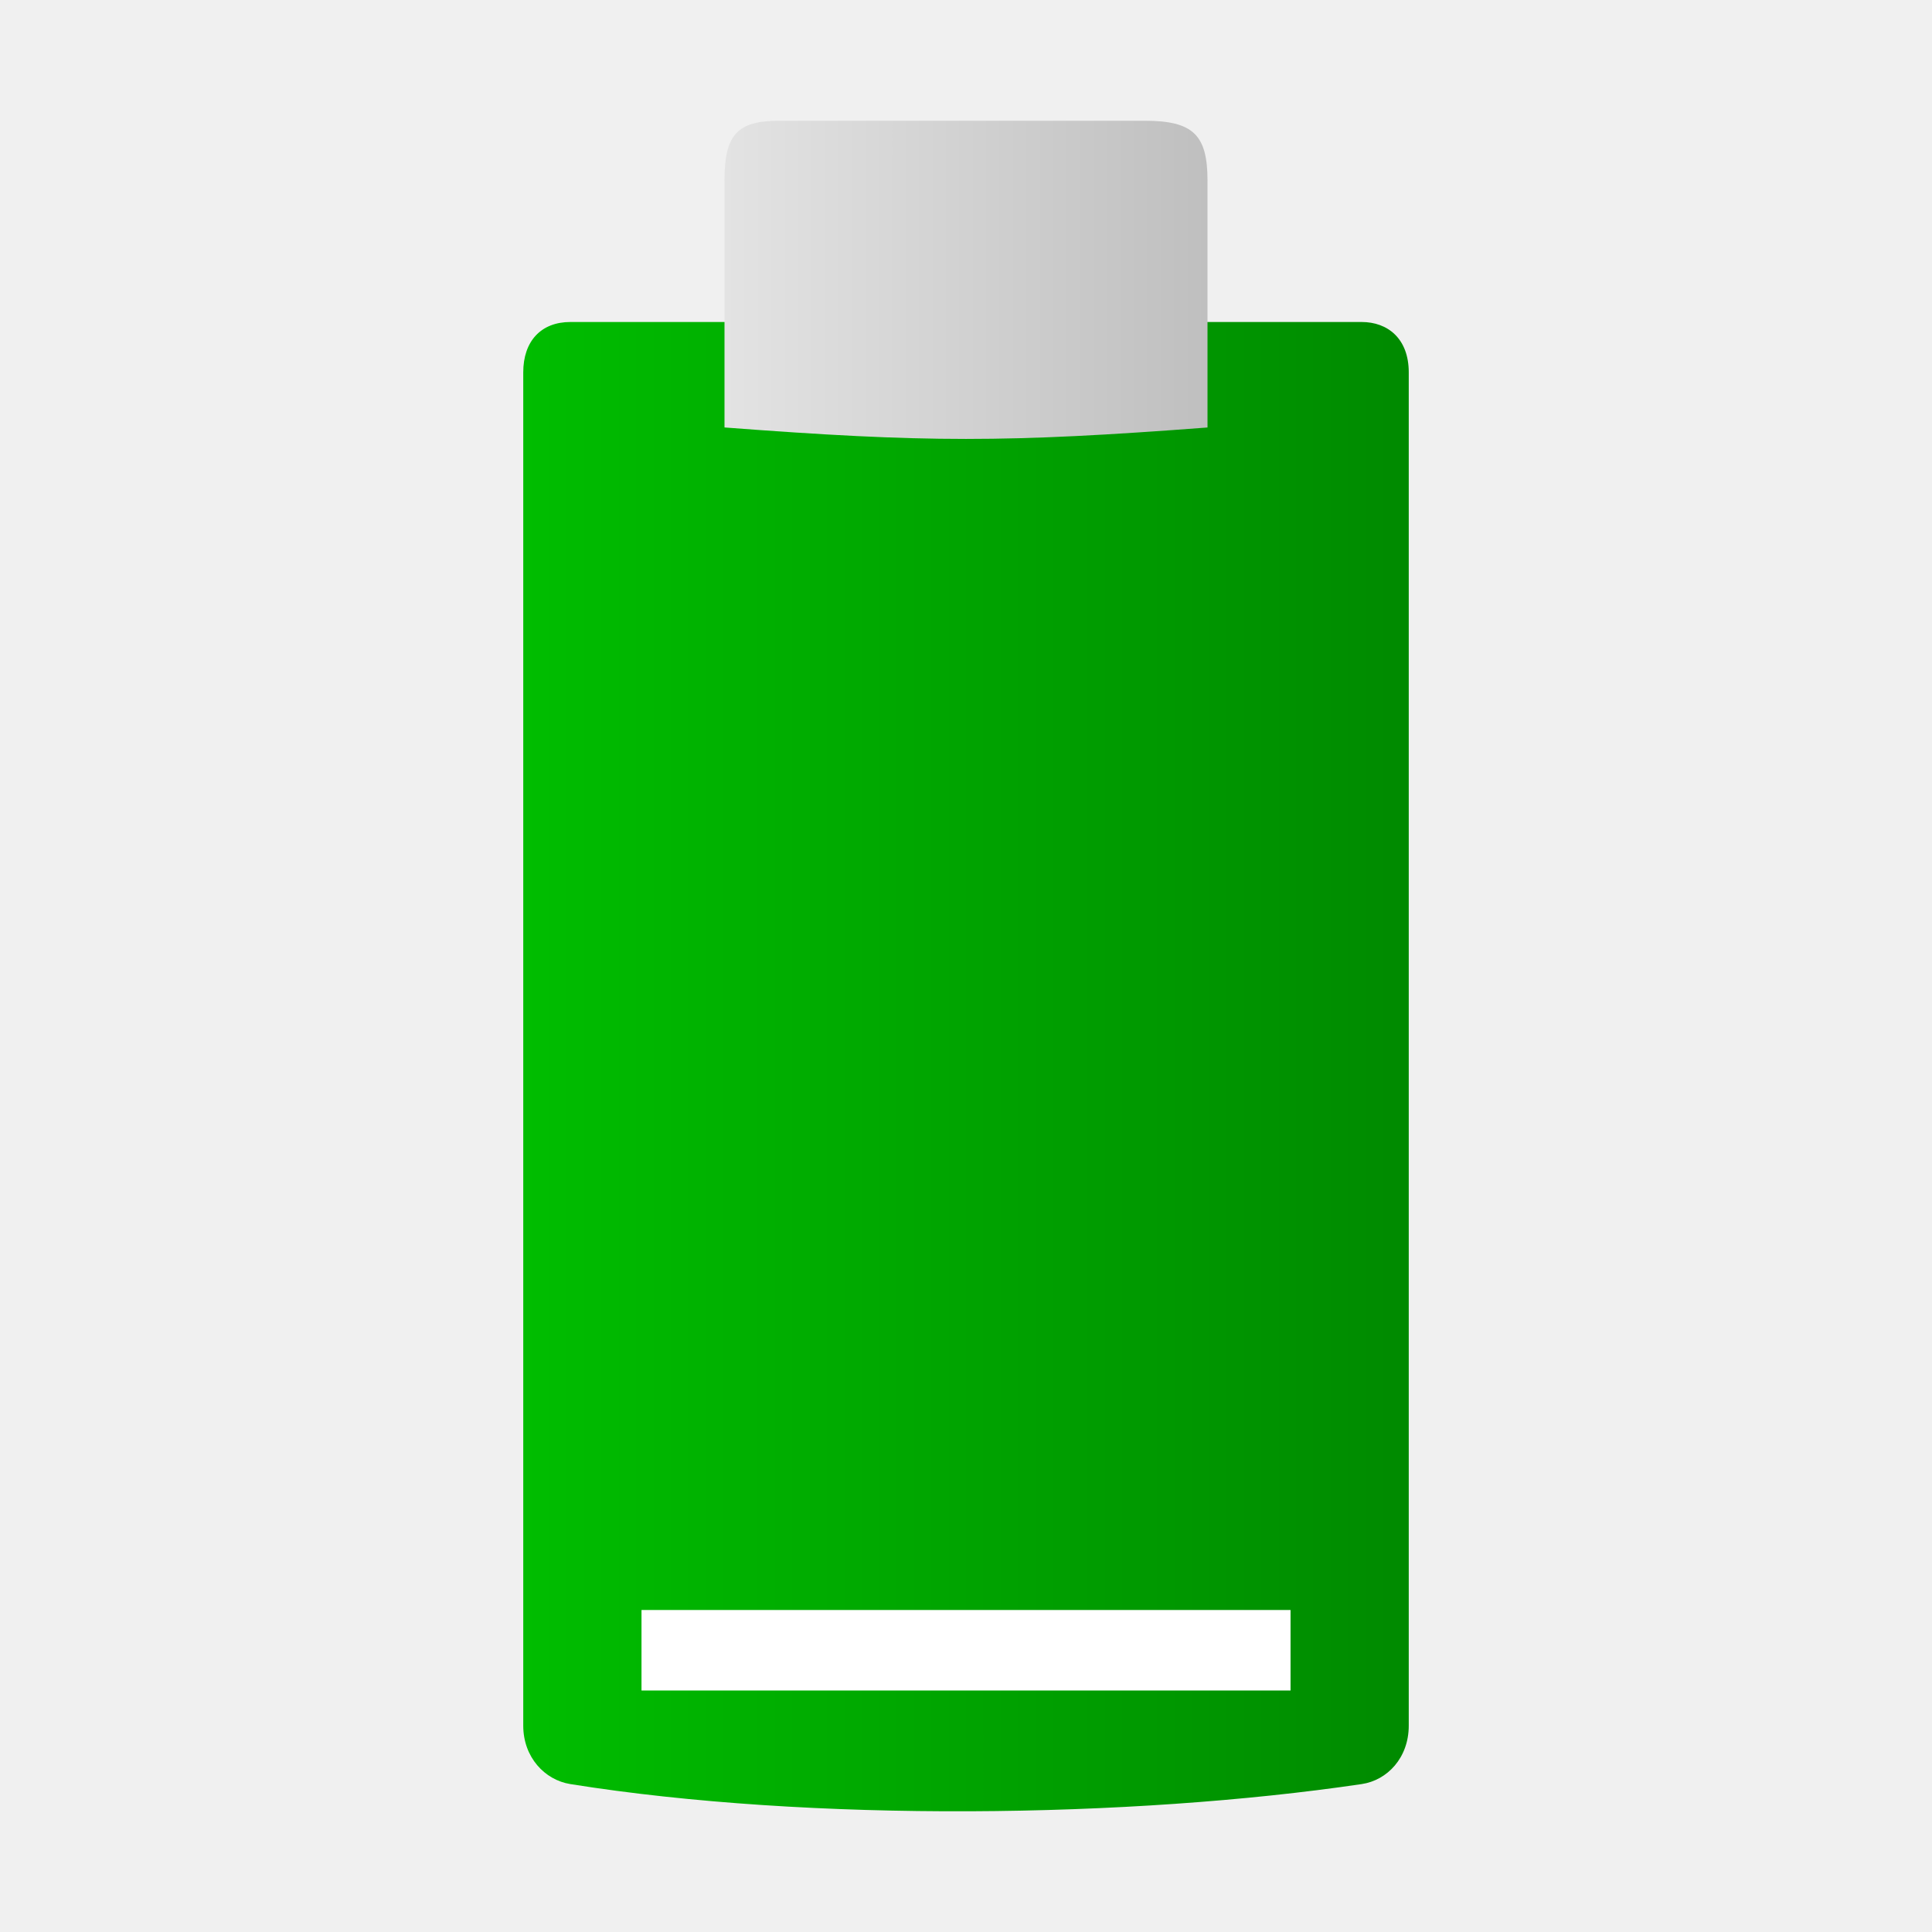
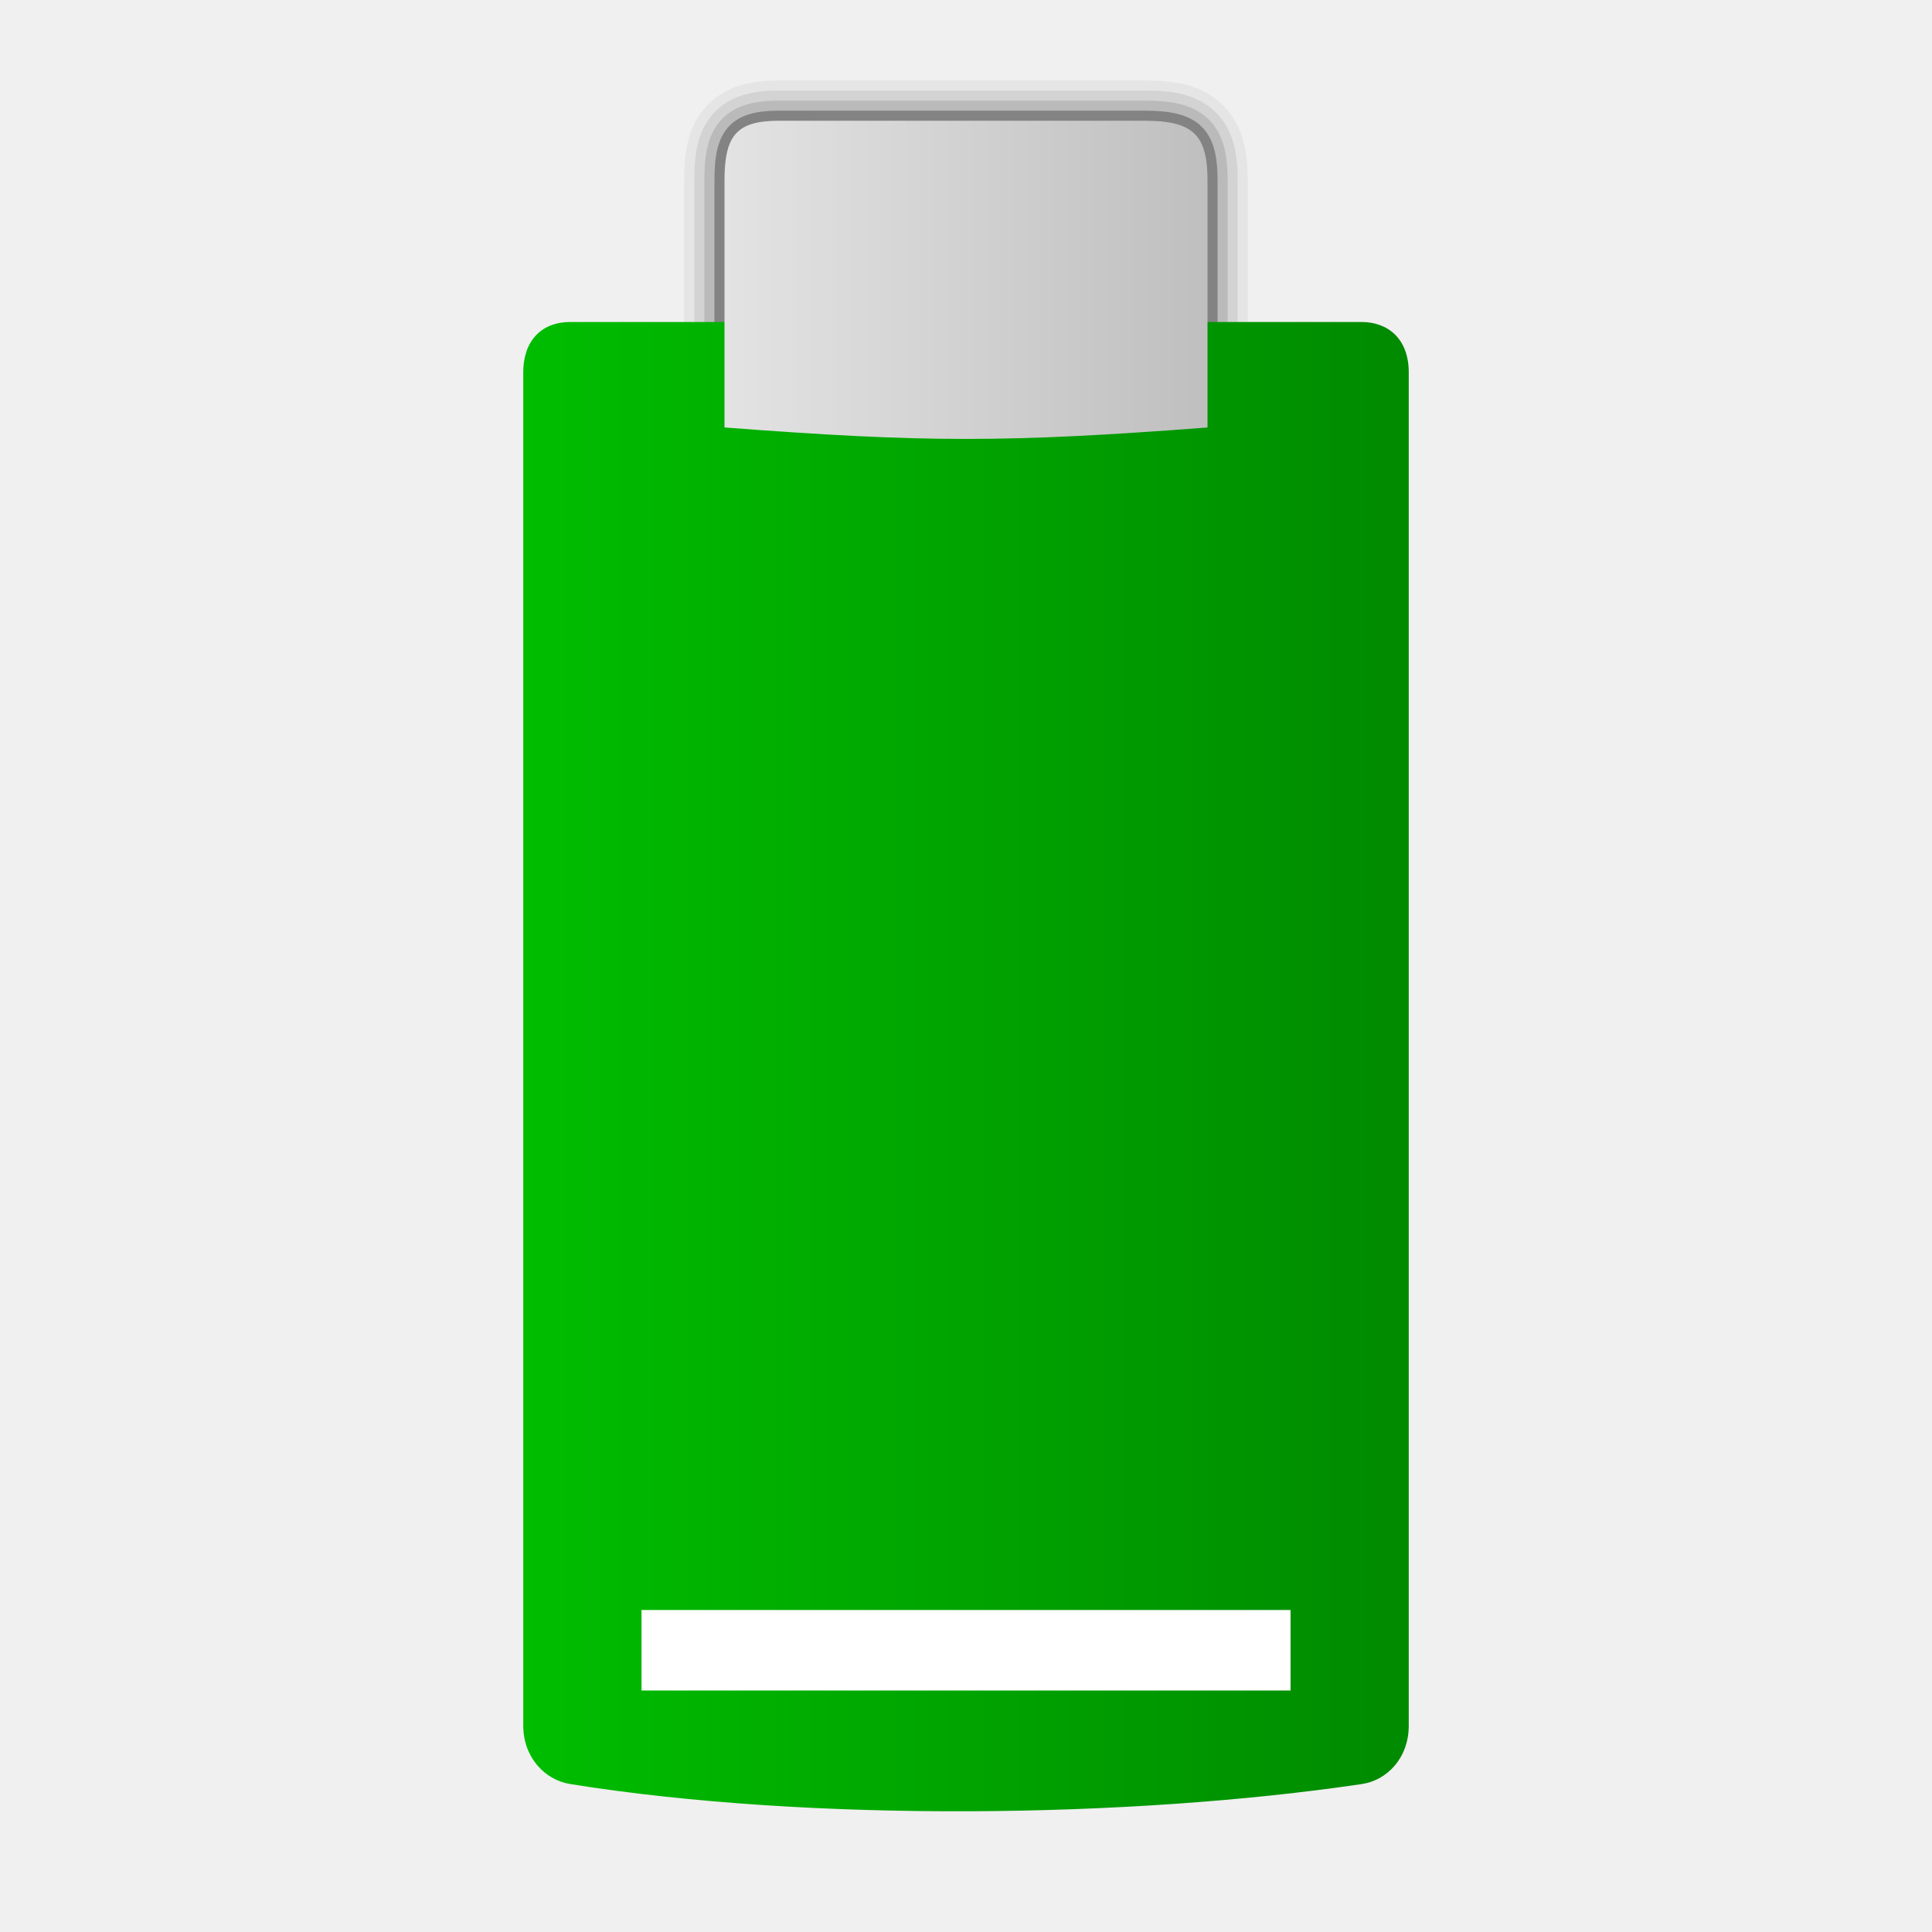
<svg xmlns="http://www.w3.org/2000/svg" xmlns:xlink="http://www.w3.org/1999/xlink" width="48" version="1.1" height="48">
  <defs>
    <linearGradient id="linearGradient3">
      <stop offset="0" style="stop-color:#e3e3e3" />
      <stop offset="1" style="stop-color:#bfbfbf" />
    </linearGradient>
    <linearGradient id="linearGradient1">
      <stop offset="0" style="stop-color:#00bd00" />
      <stop offset="1" style="stop-color:#008a00" />
    </linearGradient>
    <linearGradient xlink:href="#linearGradient3" id="linearGradient4" y1="6.953" x1="18" y2="6.953" x2="30" gradientUnits="userSpaceOnUse" />
    <linearGradient xlink:href="#linearGradient1" id="linearGradient2" y1="26.5" x1="13" y2="26.5" x2="35" gradientUnits="userSpaceOnUse" />
  </defs>
+   <path style="opacity:.05" d="m 19.361,2 c -0.629,0 -1.314,0.103 -1.805,0.635 -0.491,0.531 -0.557,1.183 -0.557,1.848 v 6.418 h 14 v -6.418 c 0,-0.67 -0.099,-1.371 -0.637,-1.887 C 29.825,2.08 29.141,2 28.443,2 Z" />
+   <path style="opacity:.08" d="m 19.361,2.25 c -0.601,0 -1.2,0.097 -1.621,0.553 C 17.32,3.258 17.25,3.839 17.25,4.48 V 11 h 13.5 V 4.482 C 30.75,3.838 30.653,3.219 30.189,2.775 29.726,2.331 29.116,2.25 28.443,2.25 Z" />
+   <path style="opacity:.12" d="m 19.361,2.5 c -0.574,0 -1.087,0.093 -1.438,0.473 C 17.573,3.352 17.5,3.863 17.5,4.48 V 11 l 13,0 V 4.482 C 30.5,3.865 30.406,3.327 30.018,2.955 29.629,2.583 29.092,2.5 28.443,2.5 Z" />
+   <path style="opacity:.3" d="m 19.361,2.75 c -0.547,0 -0.973,0.089 -1.254,0.393 C 17.827,3.446 17.75,3.886 17.75,4.48 V 10 h 12.5 V 4.482 C 30.25,3.891 30.158,3.437 29.844,3.137 29.53,2.836 29.067,2.75 28.443,2.75 Z" />
  <path style="fill:url(#linearGradient2)" d="m 14.17,8 c -0.725,0 -1.17,0.473 -1.17,1.252 v 33.621 c 0,0.785 0.533,1.35 1.17,1.452 5.971,0.955 13.943,0.846 19.66,0 0.638,-0.094 1.17,-0.654 1.17,-1.452 v -33.621 c 0,-0.842 -0.525,-1.252 -1.17,-1.252 Z " />
  <path style="fill:url(#linearGradient4)" d="m 28.443,3 c 1.199,0 1.557,0.352 1.557,1.482 v 6.139 C 25,11 23,11 18,10.62 V 4.481 c 0,-1.141 0.322,-1.481 1.361,-1.481 z" />
  <g style="fill:#fff">
    <rect width="16.125" x="15.938" y="40" height="2" style="fill-rule:evenodd" id="rect4171" />
  </g>
</svg>
